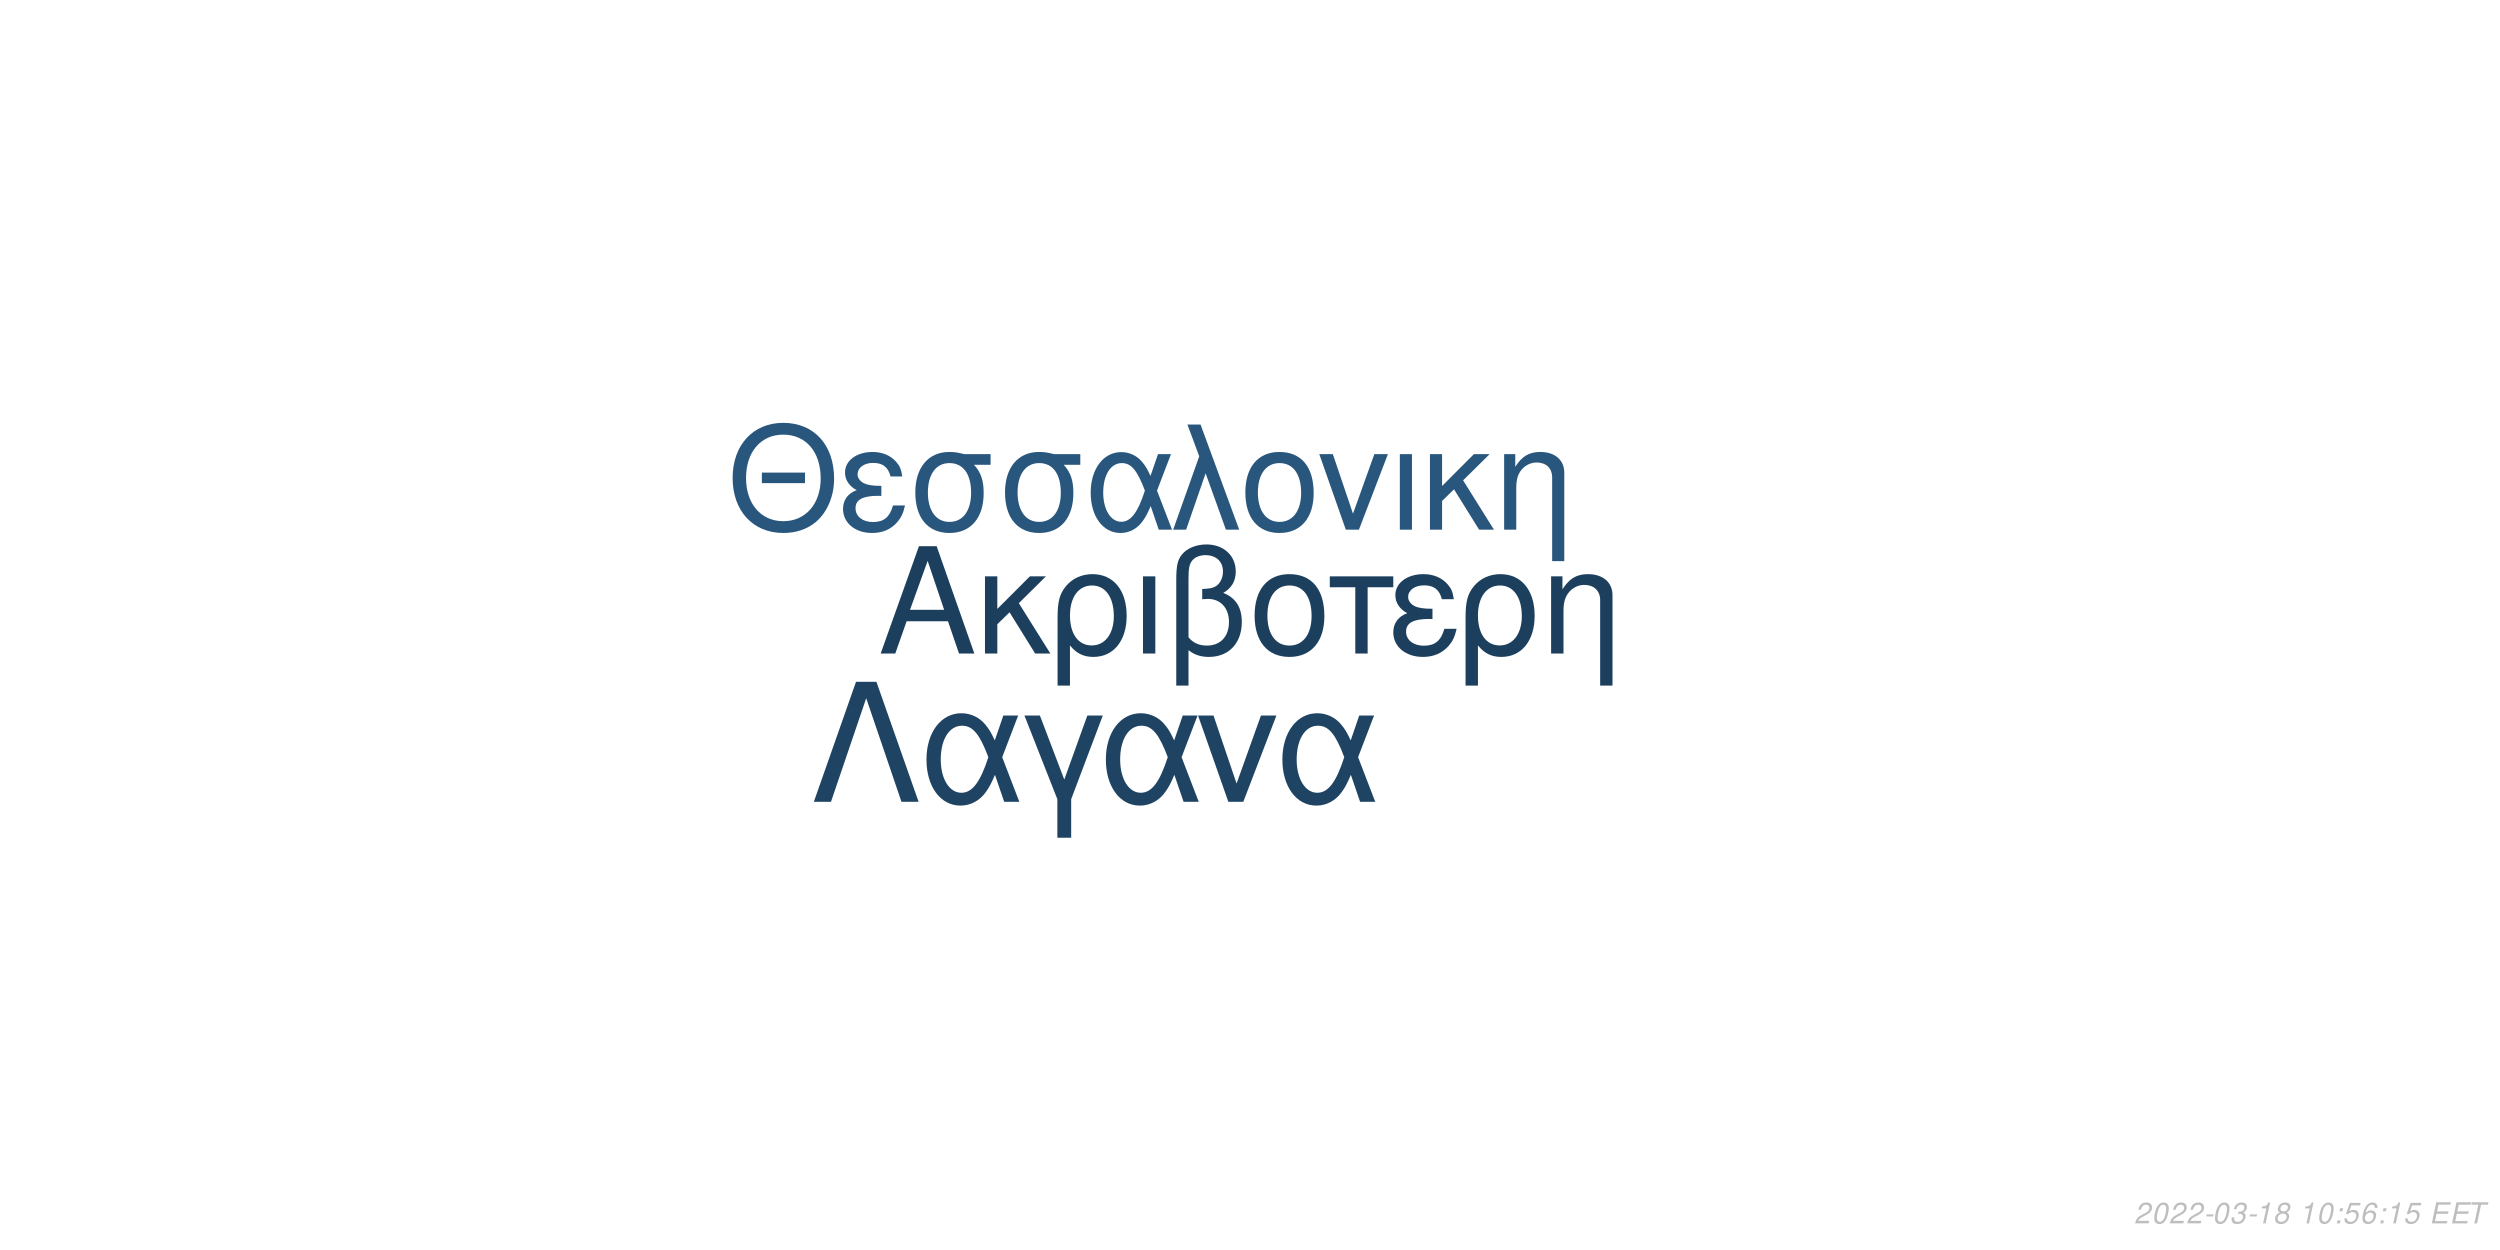
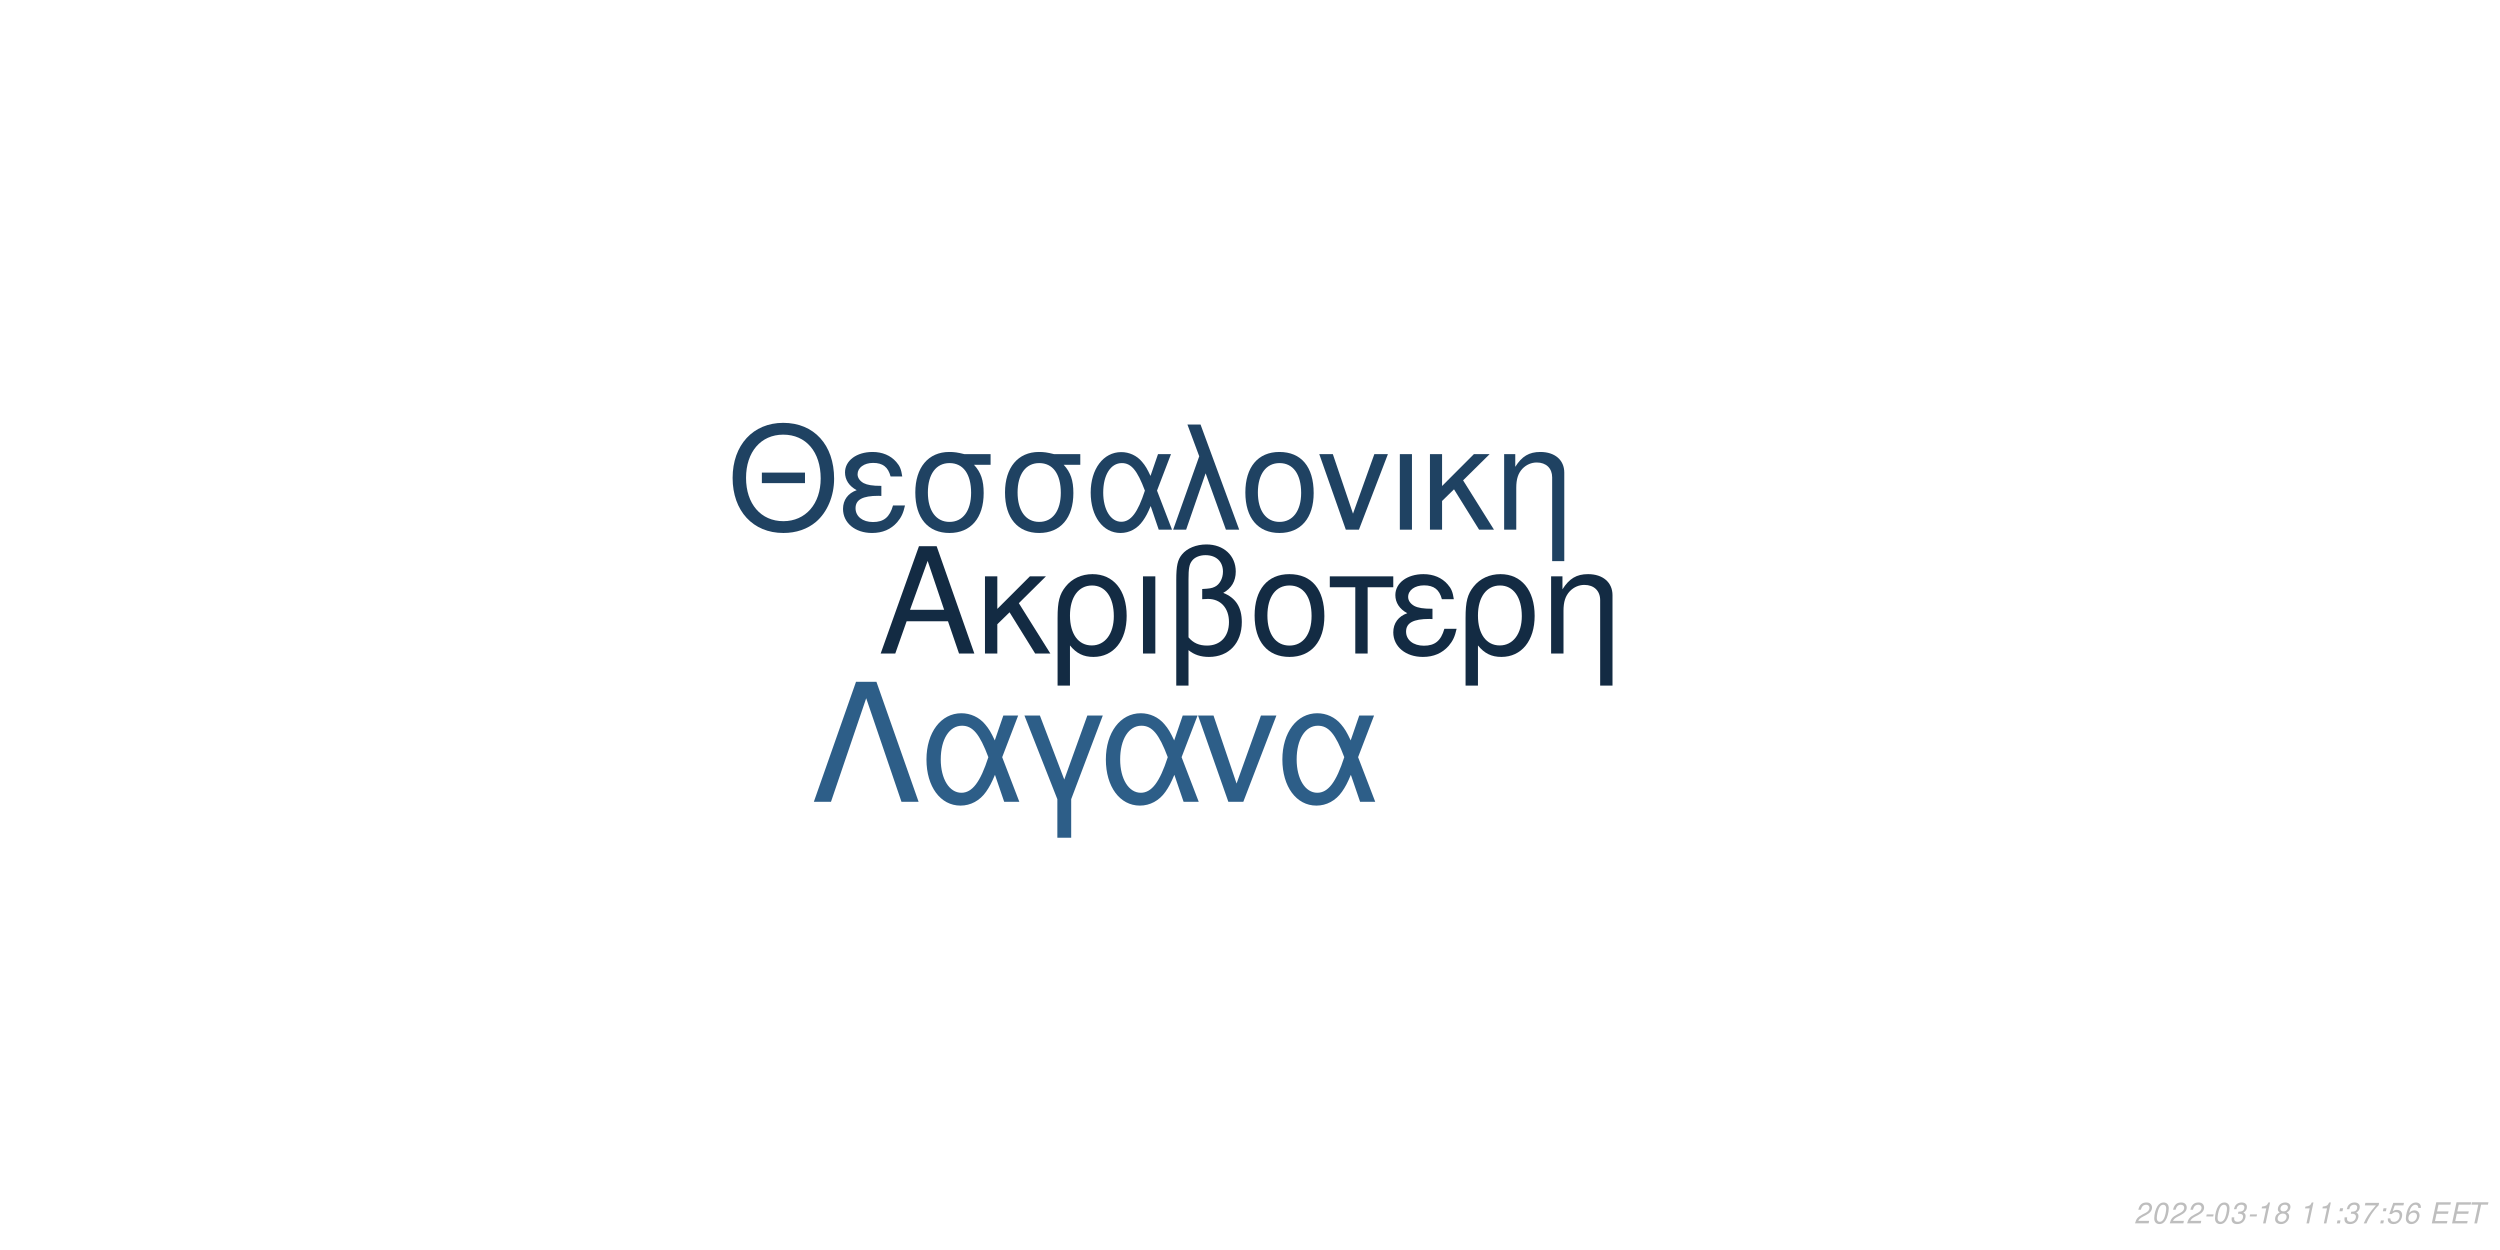
<svg xmlns="http://www.w3.org/2000/svg" xmlns:xlink="http://www.w3.org/1999/xlink" width="864pt" height="432pt" viewBox="0 0 864 432" version="1.1">
  <defs>
    <g>
      <symbol overflow="visible" id="glyph0-0">
        <path style="stroke:none;" d="" />
      </symbol>
      <symbol overflow="visible" id="glyph0-1">
        <path style="stroke:none;" d="M 24.125 -11.141 L 27.938 0 L 33.234 0 L 20.203 -37.094 L 14.094 -37.094 L 0.859 0 L 5.906 0 L 9.828 -11.141 Z M 22.797 -15.109 L 11 -15.109 L 17.094 -32.016 Z M 22.797 -15.109 " />
      </symbol>
      <symbol overflow="visible" id="glyph0-2">
        <path style="stroke:none;" d="M 7.172 -15.422 L 7.172 -26.672 L 2.906 -26.672 L 2.906 0 L 7.172 0 L 7.172 -10.125 L 11.406 -14.25 L 20.25 0 L 25.5 0 L 14.609 -17.406 L 23.969 -26.672 L 18.422 -26.672 Z M 7.172 -15.422 " />
      </symbol>
      <symbol overflow="visible" id="glyph0-3">
        <path style="stroke:none;" d="M 3 11.094 L 7.281 11.094 L 7.281 -2.797 C 9.516 -0.047 11.953 1.172 15.375 1.172 C 22.344 1.172 26.875 -4.422 26.875 -13.031 C 26.875 -21.891 22.297 -27.438 15.062 -27.438 C 11.297 -27.438 7.984 -25.906 5.797 -23.156 C 3.672 -20.516 3 -17.969 3 -12.359 Z M 14.906 -23.516 C 19.547 -23.516 22.438 -19.438 22.438 -12.922 C 22.438 -6.812 19.391 -2.797 14.812 -2.797 C 10.172 -2.797 7.281 -6.766 7.281 -13.125 C 7.281 -19.484 10.234 -23.516 14.906 -23.516 Z M 14.906 -23.516 " />
      </symbol>
      <symbol overflow="visible" id="glyph0-4">
        <path style="stroke:none;" d="M 3.516 0 L 7.781 0 L 7.781 -26.672 L 3.516 -26.672 Z M 3.516 0 " />
      </symbol>
      <symbol overflow="visible" id="glyph0-5">
        <path style="stroke:none;" d="M 4.016 11.094 L 8.25 11.094 L 8.25 -1.172 C 10.172 0.406 12.422 1.172 15.312 1.172 C 22.188 1.172 26.672 -3.609 26.672 -10.891 C 26.672 -15.984 24.578 -19.234 20.25 -20.969 C 23.109 -22.547 24.578 -25.031 24.578 -28.344 C 24.578 -33.844 20.406 -37.703 14.453 -37.703 C 10.938 -37.703 7.734 -36.391 6 -34.25 C 4.484 -32.422 4.016 -30.328 4.016 -25.391 Z M 8.25 -25.656 C 8.25 -29.359 8.5 -30.844 9.469 -32.062 C 10.375 -33.281 12.156 -34 14.094 -34 C 17.812 -34 20.156 -31.812 20.156 -28.297 C 20.156 -25.953 18.984 -23.812 17.297 -23.047 C 16.281 -22.547 15.469 -22.438 12.984 -22.297 L 12.984 -18.781 C 13.734 -18.828 14.344 -18.875 14.969 -18.875 C 19.344 -18.875 22.234 -15.719 22.234 -10.891 C 22.234 -5.906 19.281 -2.75 14.656 -2.75 C 11.953 -2.75 9.922 -3.609 8.25 -5.594 Z M 8.25 -25.656 " />
      </symbol>
      <symbol overflow="visible" id="glyph0-6">
        <path style="stroke:none;" d="M 14.094 -27.438 C 6.562 -27.438 2.094 -22.094 2.094 -13.125 C 2.094 -4.125 6.562 1.172 14.141 1.172 C 21.672 1.172 26.203 -4.172 26.203 -12.922 C 26.203 -22.188 21.828 -27.438 14.094 -27.438 Z M 14.141 -23.516 C 18.938 -23.516 21.781 -19.594 21.781 -12.984 C 21.781 -6.672 18.828 -2.75 14.141 -2.75 C 9.422 -2.75 6.516 -6.672 6.516 -13.125 C 6.516 -19.594 9.422 -23.516 14.141 -23.516 Z M 14.141 -23.516 " />
      </symbol>
      <symbol overflow="visible" id="glyph0-7">
        <path style="stroke:none;" d="M 7.891 0 L 12.156 0 L 12.156 -22.906 L 21.016 -22.906 L 21.016 -26.672 L -0.922 -26.672 L -0.922 -22.906 L 7.891 -22.906 Z M 7.891 0 " />
      </symbol>
      <symbol overflow="visible" id="glyph0-8">
        <path style="stroke:none;" d="M 14.562 -15.469 C 11.344 -15.469 9.562 -15.781 8.297 -16.438 C 6.922 -17.203 6.156 -18.328 6.156 -19.547 C 6.156 -21.891 8.453 -23.562 11.656 -23.562 C 15.062 -23.562 16.953 -22.094 17.812 -18.781 L 21.938 -18.781 C 21.578 -21.266 21.062 -22.5 19.797 -23.922 C 17.812 -26.203 14.906 -27.438 11.453 -27.438 C 5.797 -27.438 1.734 -24.375 1.734 -20.203 C 1.734 -17.609 3.156 -15.375 5.859 -13.938 C 2.797 -12.875 1.016 -10.484 1.016 -7.328 C 1.016 -2.391 5.297 1.172 11.25 1.172 C 14.969 1.172 17.906 -0.109 20.156 -2.641 C 21.578 -4.328 22.297 -5.797 22.906 -8.547 L 18.672 -8.547 C 17.5 -4.422 15.422 -2.703 11.609 -2.703 C 7.938 -2.703 5.438 -4.688 5.438 -7.578 C 5.438 -10.578 7.938 -11.953 13.484 -11.953 C 13.641 -11.953 14.094 -11.953 14.562 -11.906 Z M 14.562 -15.469 " />
      </symbol>
      <symbol overflow="visible" id="glyph0-9">
        <path style="stroke:none;" d="M 3.562 -26.672 L 3.562 0 L 7.844 0 L 7.844 -14.703 C 7.844 -17.906 8.5 -19.891 10.031 -21.531 C 11.406 -22.953 13.188 -23.719 15.062 -23.719 C 18.375 -23.719 20.516 -21.672 20.516 -18.469 L 20.516 11.094 L 24.781 11.094 L 24.781 -20.156 C 24.781 -24.578 21.469 -27.438 16.328 -27.438 C 12.359 -27.438 9.828 -25.906 7.484 -22.188 L 7.484 -26.672 Z M 3.562 -26.672 " />
      </symbol>
      <symbol overflow="visible" id="glyph1-0">
        <path style="stroke:none;" d="" />
      </symbol>
      <symbol overflow="visible" id="glyph1-1">
        <path style="stroke:none;" d="M 26.859 -19.734 L 11.953 -19.734 L 11.953 -16.094 L 26.859 -16.094 Z M 19.328 -36.922 C 8.922 -36.922 1.844 -29.25 1.844 -17.891 C 1.844 -6.484 8.875 1.141 19.391 1.141 C 23.812 1.141 27.703 -0.203 30.641 -2.688 C 34.578 -6.031 36.922 -11.656 36.922 -17.594 C 36.922 -29.297 30 -36.922 19.328 -36.922 Z M 19.328 -32.844 C 27.203 -32.844 32.281 -26.906 32.281 -17.688 C 32.281 -8.922 27.062 -2.938 19.391 -2.938 C 11.609 -2.938 6.484 -8.922 6.484 -17.891 C 6.484 -26.859 11.609 -32.844 19.328 -32.844 Z M 19.328 -32.844 " />
      </symbol>
      <symbol overflow="visible" id="glyph1-2">
        <path style="stroke:none;" d="M 14.25 -15.141 C 11.109 -15.141 9.375 -15.453 8.125 -16.094 C 6.781 -16.844 6.031 -17.938 6.031 -19.141 C 6.031 -21.422 8.266 -23.078 11.406 -23.078 C 14.75 -23.078 16.594 -21.625 17.438 -18.391 L 21.469 -18.391 C 21.125 -20.828 20.625 -22.031 19.391 -23.422 C 17.438 -25.656 14.594 -26.859 11.219 -26.859 C 5.688 -26.859 1.688 -23.875 1.688 -19.781 C 1.688 -17.234 3.094 -15.047 5.734 -13.656 C 2.734 -12.609 1 -10.266 1 -7.172 C 1 -2.344 5.188 1.141 11.016 1.141 C 14.656 1.141 17.547 -0.094 19.734 -2.594 C 21.125 -4.234 21.828 -5.688 22.422 -8.375 L 18.281 -8.375 C 17.141 -4.328 15.094 -2.641 11.359 -2.641 C 7.766 -2.641 5.328 -4.578 5.328 -7.422 C 5.328 -10.359 7.766 -11.703 13.203 -11.703 C 13.359 -11.703 13.797 -11.703 14.25 -11.656 Z M 14.25 -15.141 " />
      </symbol>
      <symbol overflow="visible" id="glyph1-3">
        <path style="stroke:none;" d="M 29 -26.109 L 19.938 -26.109 C 17.594 -26.703 16.438 -26.859 14.703 -26.859 C 7.469 -26.859 2.984 -21.469 2.984 -12.859 C 2.984 -4.031 7.375 1.141 14.797 1.141 C 22.172 1.141 26.609 -4.078 26.609 -12.656 C 26.609 -17.047 25.656 -19.828 23.266 -22.422 L 29 -22.422 Z M 14.797 -23.016 C 19.531 -23.016 22.266 -19.234 22.266 -12.75 C 22.266 -6.531 19.438 -2.688 14.797 -2.688 C 10.172 -2.688 7.328 -6.531 7.328 -12.859 C 7.328 -19.188 10.172 -23.016 14.797 -23.016 Z M 14.797 -23.016 " />
      </symbol>
      <symbol overflow="visible" id="glyph1-4">
        <path style="stroke:none;" d="M 29.344 -26.109 L 24.859 -26.109 L 22.266 -18.578 C 21.125 -21.031 20.484 -22.125 19.328 -23.469 C 17.547 -25.609 14.906 -26.812 12.156 -26.812 C 5.984 -26.812 1.594 -20.984 1.594 -12.812 C 1.594 -4.578 5.828 1.141 11.906 1.141 C 14.953 1.141 17.734 -0.344 19.625 -3.047 C 20.672 -4.531 21.281 -5.688 22.328 -8.172 L 25.109 0 L 29.703 0 L 24.516 -13.5 Z M 20.328 -13.5 C 17.891 -5.922 15.453 -2.734 12.156 -2.734 C 8.516 -2.734 5.922 -6.922 5.922 -12.812 C 5.922 -18.938 8.516 -23.016 12.359 -23.016 C 15.594 -23.016 17.688 -20.531 20.328 -13.5 Z M 20.328 -13.5 " />
      </symbol>
      <symbol overflow="visible" id="glyph1-5">
        <path style="stroke:none;" d="M 1.094 0 L 5.578 0 L 12.312 -19.484 L 19.328 0 L 23.922 0 L 10.562 -36.328 L 6.031 -36.328 L 10.109 -25.359 Z M 1.094 0 " />
      </symbol>
      <symbol overflow="visible" id="glyph1-6">
        <path style="stroke:none;" d="M 13.797 -26.859 C 6.422 -26.859 2.047 -21.625 2.047 -12.859 C 2.047 -4.031 6.422 1.141 13.859 1.141 C 21.234 1.141 25.656 -4.078 25.656 -12.656 C 25.656 -21.719 21.375 -26.859 13.797 -26.859 Z M 13.859 -23.016 C 18.531 -23.016 21.328 -19.188 21.328 -12.703 C 21.328 -6.531 18.438 -2.688 13.859 -2.688 C 9.219 -2.688 6.375 -6.531 6.375 -12.859 C 6.375 -19.188 9.219 -23.016 13.859 -23.016 Z M 13.859 -23.016 " />
      </symbol>
      <symbol overflow="visible" id="glyph1-7">
        <path style="stroke:none;" d="M 14.297 0 L 24.312 -26.109 L 19.625 -26.109 L 12.25 -5.531 L 5.281 -26.109 L 0.594 -26.109 L 9.766 0 Z M 14.297 0 " />
      </symbol>
      <symbol overflow="visible" id="glyph1-8">
        <path style="stroke:none;" d="M 3.438 0 L 7.625 0 L 7.625 -26.109 L 3.438 -26.109 Z M 3.438 0 " />
      </symbol>
      <symbol overflow="visible" id="glyph1-9">
        <path style="stroke:none;" d="M 7.031 -15.094 L 7.031 -26.109 L 2.844 -26.109 L 2.844 0 L 7.031 0 L 7.031 -9.922 L 11.156 -13.953 L 19.828 0 L 24.969 0 L 14.297 -17.047 L 23.469 -26.109 L 18.031 -26.109 Z M 7.031 -15.094 " />
      </symbol>
      <symbol overflow="visible" id="glyph1-10">
        <path style="stroke:none;" d="M 3.484 -26.109 L 3.484 0 L 7.672 0 L 7.672 -14.406 C 7.672 -17.547 8.328 -19.484 9.812 -21.078 C 11.156 -22.469 12.906 -23.219 14.75 -23.219 C 17.984 -23.219 20.078 -21.234 20.078 -18.094 L 20.078 10.859 L 24.266 10.859 L 24.266 -19.734 C 24.266 -24.062 21.031 -26.859 16 -26.859 C 12.109 -26.859 9.609 -25.359 7.328 -21.719 L 7.328 -26.109 Z M 3.484 -26.109 " />
      </symbol>
      <symbol overflow="visible" id="glyph2-0">
        <path style="stroke:none;" d="" />
      </symbol>
      <symbol overflow="visible" id="glyph2-1">
        <path style="stroke:none;" d="M 22.531 -41.484 L 15.484 -41.484 L 0.906 0 L 6.828 0 L 19 -35.797 L 31.188 0 L 37.109 0 Z M 22.531 -41.484 " />
      </symbol>
      <symbol overflow="visible" id="glyph2-2">
        <path style="stroke:none;" d="M 33.516 -29.812 L 28.391 -29.812 L 25.438 -21.219 C 24.125 -24.016 23.391 -25.266 22.078 -26.797 C 20.031 -29.25 17.016 -30.609 13.891 -30.609 C 6.828 -30.609 1.828 -23.953 1.828 -14.625 C 1.828 -5.234 6.656 1.312 13.594 1.312 C 17.078 1.312 20.266 -0.391 22.422 -3.469 C 23.609 -5.172 24.297 -6.484 25.5 -9.328 L 28.688 0 L 33.922 0 L 28 -15.422 Z M 23.219 -15.422 C 20.422 -6.766 17.641 -3.125 13.891 -3.125 C 9.734 -3.125 6.766 -7.906 6.766 -14.625 C 6.766 -21.625 9.734 -26.297 14.109 -26.297 C 17.812 -26.297 20.203 -23.453 23.219 -15.422 Z M 23.219 -15.422 " />
      </symbol>
      <symbol overflow="visible" id="glyph2-3">
        <path style="stroke:none;" d="M 12.062 12.406 L 16.844 12.406 L 16.844 -0.906 L 27.766 -29.812 L 22.422 -29.812 L 14.453 -7.688 L 6.031 -29.812 L 0.688 -29.812 L 12.062 -0.906 Z M 12.062 12.406 " />
      </symbol>
      <symbol overflow="visible" id="glyph2-4">
        <path style="stroke:none;" d="M 16.328 0 L 27.766 -29.812 L 22.422 -29.812 L 14 -6.312 L 6.031 -29.812 L 0.688 -29.812 L 11.156 0 Z M 16.328 0 " />
      </symbol>
      <symbol overflow="visible" id="glyph3-0">
        <path style="stroke:none;" d="" />
      </symbol>
      <symbol overflow="visible" id="glyph3-1">
        <path style="stroke:none;" d="M 5.234 -0.875 L 1.469 -0.875 C 1.641 -1.375 2.203 -1.891 3.109 -2.344 L 4.234 -2.938 C 5.562 -3.625 6.219 -4.469 6.219 -5.484 C 6.219 -5.938 6.062 -6.359 5.797 -6.656 C 5.469 -7.047 4.984 -7.234 4.312 -7.234 C 2.766 -7.234 1.891 -6.453 1.484 -4.734 L 2.375 -4.734 C 2.484 -5.188 2.609 -5.484 2.797 -5.75 C 3.094 -6.203 3.609 -6.453 4.188 -6.453 C 4.891 -6.453 5.344 -6.031 5.344 -5.375 C 5.344 -4.703 4.859 -4.094 4.016 -3.656 L 2.984 -3.125 C 1.234 -2.188 0.797 -1.656 0.344 -0.016 L 5.047 -0.016 Z M 5.234 -0.875 " />
      </symbol>
      <symbol overflow="visible" id="glyph3-2">
        <path style="stroke:none;" d="M 4.203 -7.234 C 3.375 -7.234 2.688 -6.812 2.125 -5.984 C 1.484 -5.047 0.984 -3.188 0.984 -1.734 C 0.984 -1.109 1.172 -0.562 1.484 -0.266 C 1.797 0.047 2.281 0.234 2.766 0.234 C 3.625 0.234 4.281 -0.156 4.859 -1.016 C 5.516 -1.953 6 -3.797 6 -5.266 C 6 -6.5 5.328 -7.234 4.203 -7.234 Z M 4.094 -6.453 C 4.734 -6.453 5.125 -5.984 5.125 -5.156 C 5.125 -4.203 4.781 -2.625 4.406 -1.812 C 3.984 -0.938 3.516 -0.547 2.875 -0.547 C 2.25 -0.547 1.875 -1.031 1.875 -1.828 C 1.875 -2.797 2.203 -4.344 2.594 -5.203 C 2.984 -6.047 3.453 -6.453 4.094 -6.453 Z M 4.094 -6.453 " />
      </symbol>
      <symbol overflow="visible" id="glyph3-3">
        <path style="stroke:none;" d="M 3.516 -3.125 L 1.125 -3.125 L 0.969 -2.406 L 3.359 -2.406 Z M 3.516 -3.125 " />
      </symbol>
      <symbol overflow="visible" id="glyph3-4">
        <path style="stroke:none;" d="M 2.922 -3.312 C 3.125 -3.344 3.234 -3.344 3.375 -3.344 C 4.203 -3.344 4.688 -3 4.688 -2.406 C 4.688 -1.312 3.906 -0.547 2.781 -0.547 C 2.047 -0.547 1.594 -0.938 1.594 -1.562 C 1.594 -1.719 1.609 -1.844 1.656 -2.094 L 0.766 -2.094 C 0.734 -1.797 0.719 -1.641 0.719 -1.469 C 0.719 -0.375 1.406 0.234 2.641 0.234 C 3.547 0.234 4.297 -0.078 4.812 -0.656 C 5.266 -1.156 5.562 -1.875 5.562 -2.547 C 5.562 -3.125 5.344 -3.453 4.797 -3.734 C 5.641 -4.234 6.016 -4.844 6.016 -5.734 C 6.016 -6.656 5.312 -7.234 4.203 -7.234 C 3.375 -7.234 2.672 -6.938 2.188 -6.375 C 1.891 -6.031 1.703 -5.641 1.516 -4.906 L 2.391 -4.906 C 2.5 -5.359 2.594 -5.594 2.734 -5.812 C 3.047 -6.234 3.516 -6.453 4.078 -6.453 C 4.734 -6.453 5.141 -6.125 5.141 -5.578 C 5.141 -5.188 5.016 -4.797 4.797 -4.547 C 4.516 -4.234 4 -4.062 3.266 -4.062 L 3.078 -4.062 Z M 2.922 -3.312 " />
      </symbol>
      <symbol overflow="visible" id="glyph3-5">
        <path style="stroke:none;" d="M 3.703 -5.188 L 2.594 0 L 3.469 0 L 5.016 -7.234 L 4.438 -7.234 C 3.906 -6.156 3.688 -6.016 2.234 -5.812 L 2.109 -5.188 Z M 3.703 -5.188 " />
      </symbol>
      <symbol overflow="visible" id="glyph3-6">
        <path style="stroke:none;" d="M 4.766 -3.797 C 5.078 -3.969 5.234 -4.078 5.438 -4.234 C 5.812 -4.594 6.062 -5.172 6.062 -5.734 C 6.062 -6.625 5.344 -7.234 4.266 -7.234 C 2.812 -7.234 1.703 -6.219 1.703 -4.875 C 1.703 -4.406 1.875 -4.125 2.359 -3.812 C 1.297 -3.312 0.75 -2.516 0.75 -1.469 C 0.75 -0.438 1.547 0.234 2.812 0.234 C 3.656 0.234 4.359 -0.094 4.938 -0.734 C 5.359 -1.234 5.609 -1.859 5.609 -2.438 C 5.609 -3.047 5.312 -3.516 4.766 -3.797 Z M 4.109 -6.453 C 4.797 -6.453 5.188 -6.125 5.188 -5.578 C 5.188 -5.266 5.062 -4.922 4.859 -4.672 C 4.562 -4.312 4.188 -4.156 3.656 -4.156 C 2.984 -4.156 2.594 -4.453 2.594 -4.984 C 2.594 -5.859 3.203 -6.453 4.109 -6.453 Z M 3.453 -3.406 C 4.234 -3.406 4.734 -2.984 4.734 -2.312 C 4.734 -1.312 3.922 -0.547 2.875 -0.547 C 2.125 -0.547 1.625 -0.969 1.625 -1.625 C 1.625 -2.609 2.438 -3.406 3.453 -3.406 Z M 3.453 -3.406 " />
      </symbol>
      <symbol overflow="visible" id="glyph3-7">
        <path style="stroke:none;" d="" />
      </symbol>
      <symbol overflow="visible" id="glyph3-8">
        <path style="stroke:none;" d="M 2.359 -1.031 L 1.312 -1.031 L 1.094 0 L 2.141 0 Z M 3.266 -5.234 L 2.219 -5.234 L 2 -4.203 L 3.047 -4.203 Z M 3.266 -5.234 " />
      </symbol>
      <symbol overflow="visible" id="glyph3-9">
+         <path style="stroke:none;" d="M 6.703 -7.094 L 1.953 -7.094 L 1.766 -6.219 L 5.594 -6.219 C 3.344 -3.688 2.266 -2.109 1.375 0 L 2.344 0 C 3.031 -1.906 4.828 -4.594 6.547 -6.281 Z M 6.703 -7.094 " />
+       </symbol>
+       <symbol overflow="visible" id="glyph3-10">
        <path style="stroke:none;" d="M 6.297 -7.094 L 2.594 -7.094 L 1.234 -3.234 L 2.047 -3.234 C 2.656 -3.766 2.938 -3.906 3.531 -3.906 C 4.328 -3.906 4.797 -3.453 4.797 -2.688 C 4.797 -1.438 3.969 -0.547 2.828 -0.547 C 2.031 -0.547 1.609 -0.938 1.578 -1.734 L 0.703 -1.734 L 0.703 -1.516 C 0.703 -0.938 0.844 -0.547 1.188 -0.266 C 1.562 0.062 2.078 0.234 2.703 0.234 C 3.656 0.234 4.391 -0.156 4.984 -0.922 C 5.422 -1.5 5.672 -2.234 5.672 -2.953 C 5.672 -4 4.938 -4.672 3.812 -4.672 C 3.328 -4.672 2.906 -4.547 2.406 -4.234 L 3.109 -6.219 L 6.109 -6.219 Z M 6.297 -7.094 " />
      </symbol>
-       <symbol overflow="visible" id="glyph3-10">
+       <symbol overflow="visible" id="glyph3-11">
        <path style="stroke:none;" d="M 6.125 -5.344 L 6.141 -5.625 C 6.141 -6.609 5.453 -7.234 4.391 -7.234 C 3.438 -7.234 2.641 -6.719 2.016 -5.703 C 1.422 -4.781 0.938 -2.953 0.938 -1.688 C 0.938 -0.516 1.688 0.234 2.859 0.234 C 3.703 0.234 4.438 -0.156 5 -0.875 C 5.406 -1.422 5.672 -2.156 5.672 -2.766 C 5.672 -3.812 4.969 -4.5 3.906 -4.5 C 3.234 -4.5 2.672 -4.234 2.094 -3.625 C 2.406 -5.375 3.234 -6.453 4.25 -6.453 C 4.703 -6.453 5.062 -6.234 5.172 -5.844 C 5.203 -5.719 5.234 -5.578 5.25 -5.344 Z M 3.656 -3.734 C 4.344 -3.734 4.797 -3.281 4.797 -2.625 C 4.797 -1.469 3.984 -0.547 2.984 -0.547 C 2.297 -0.547 1.812 -1.047 1.812 -1.766 C 1.812 -2.859 2.625 -3.734 3.656 -3.734 Z M 3.656 -3.734 " />
      </symbol>
-       <symbol overflow="visible" id="glyph3-11">
+       <symbol overflow="visible" id="glyph3-12">
        <path style="stroke:none;" d="M 2.547 -3.312 L 6.5 -3.312 L 6.688 -4.141 L 2.719 -4.141 L 3.219 -6.469 L 7.344 -6.469 L 7.516 -7.297 L 2.453 -7.297 L 0.906 0 L 6.125 0 L 6.297 -0.812 L 2.016 -0.812 Z M 2.547 -3.312 " />
      </symbol>
-       <symbol overflow="visible" id="glyph3-12">
+       <symbol overflow="visible" id="glyph3-13">
        <path style="stroke:none;" d="M 4.938 -6.469 L 7.312 -6.469 L 7.484 -7.297 L 1.75 -7.297 L 1.578 -6.469 L 3.984 -6.469 L 2.609 0 L 3.547 0 Z M 4.938 -6.469 " />
      </symbol>
    </g>
  </defs>
  <g id="surface1">
    <rect x="0" y="0" width="864" height="432" style="fill:rgb(100%,100%,100%);fill-opacity:1;stroke:none;" />
-     <g style="fill:rgb(11.373%,24.706%,36.863%);fill-opacity:1;">
+     <g style="fill:rgb(7.451%,16.863%,26.275%);fill-opacity:1;">
      <use xlink:href="#glyph0-1" x="303.5" y="225.861" />
      <use xlink:href="#glyph0-2" x="337.5" y="225.861" />
      <use xlink:href="#glyph0-3" x="362.5" y="225.861" />
      <use xlink:href="#glyph0-4" x="391.5" y="225.861" />
      <use xlink:href="#glyph0-5" x="402.5" y="225.861" />
      <use xlink:href="#glyph0-6" x="431.5" y="225.861" />
      <use xlink:href="#glyph0-7" x="460.5" y="225.861" />
      <use xlink:href="#glyph0-8" x="480.5" y="225.861" />
      <use xlink:href="#glyph0-3" x="503.5" y="225.861" />
      <use xlink:href="#glyph0-9" x="532.5" y="225.861" />
    </g>
-     <g style="fill:rgb(16.078%,33.725%,49.02%);fill-opacity:1;">
+     <g style="fill:rgb(12.157%,25.882%,38.431%);fill-opacity:1;">
      <use xlink:href="#glyph1-1" x="251.348" y="183.058" />
      <use xlink:href="#glyph1-2" x="290.348" y="183.058" />
      <use xlink:href="#glyph1-3" x="313.348" y="183.058" />
      <use xlink:href="#glyph1-3" x="344.348" y="183.058" />
      <use xlink:href="#glyph1-4" x="375.348" y="183.058" />
      <use xlink:href="#glyph1-5" x="404.348" y="183.058" />
      <use xlink:href="#glyph1-6" x="428.348" y="183.058" />
      <use xlink:href="#glyph1-7" x="455.348" y="183.058" />
      <use xlink:href="#glyph1-8" x="480.348" y="183.058" />
      <use xlink:href="#glyph1-9" x="491.348" y="183.058" />
      <use xlink:href="#glyph1-10" x="516.348" y="183.058" />
    </g>
-     <g style="fill:rgb(12.157%,26.275%,38.824%);fill-opacity:1;">
+     <g style="fill:rgb(17.647%,36.863%,53.333%);fill-opacity:1;">
      <use xlink:href="#glyph2-1" x="280.359" y="277.105" />
      <use xlink:href="#glyph2-2" x="318.359" y="277.105" />
      <use xlink:href="#glyph2-3" x="353.359" y="277.105" />
      <use xlink:href="#glyph2-2" x="380.359" y="277.105" />
      <use xlink:href="#glyph2-4" x="413.359" y="277.105" />
      <use xlink:href="#glyph2-2" x="441.359" y="277.105" />
    </g>
    <g style="fill:rgb(74.51%,74.51%,74.51%);fill-opacity:1;">
      <use xlink:href="#glyph3-1" x="737.52" y="422.81" />
      <use xlink:href="#glyph3-2" x="743.52" y="422.81" />
      <use xlink:href="#glyph3-1" x="749.52" y="422.81" />
      <use xlink:href="#glyph3-1" x="755.52" y="422.81" />
      <use xlink:href="#glyph3-3" x="761.52" y="422.81" />
      <use xlink:href="#glyph3-2" x="764.52" y="422.81" />
      <use xlink:href="#glyph3-4" x="770.52" y="422.81" />
      <use xlink:href="#glyph3-3" x="776.52" y="422.81" />
      <use xlink:href="#glyph3-5" x="779.52" y="422.81" />
      <use xlink:href="#glyph3-6" x="785.52" y="422.81" />
      <use xlink:href="#glyph3-7" x="791.52" y="422.81" />
      <use xlink:href="#glyph3-5" x="794.52" y="422.81" />
-       <use xlink:href="#glyph3-2" x="800.52" y="422.81" />
+       <use xlink:href="#glyph3-5" x="800.52" y="422.81" />
      <use xlink:href="#glyph3-8" x="806.52" y="422.81" />
-       <use xlink:href="#glyph3-9" x="809.52" y="422.81" />
-       <use xlink:href="#glyph3-10" x="815.52" y="422.81" />
+       <use xlink:href="#glyph3-4" x="809.52" y="422.81" />
+       <use xlink:href="#glyph3-9" x="815.52" y="422.81" />
      <use xlink:href="#glyph3-8" x="821.52" y="422.81" />
-       <use xlink:href="#glyph3-5" x="824.52" y="422.81" />
-       <use xlink:href="#glyph3-9" x="830.52" y="422.81" />
+       <use xlink:href="#glyph3-10" x="824.52" y="422.81" />
+       <use xlink:href="#glyph3-11" x="830.52" y="422.81" />
      <use xlink:href="#glyph3-7" x="836.52" y="422.81" />
-       <use xlink:href="#glyph3-11" x="839.52" y="422.81" />
-       <use xlink:href="#glyph3-11" x="846.52" y="422.81" />
-       <use xlink:href="#glyph3-12" x="852.52" y="422.81" />
+       <use xlink:href="#glyph3-12" x="839.52" y="422.81" />
+       <use xlink:href="#glyph3-12" x="846.52" y="422.81" />
+       <use xlink:href="#glyph3-13" x="852.52" y="422.81" />
    </g>
  </g>
</svg>
